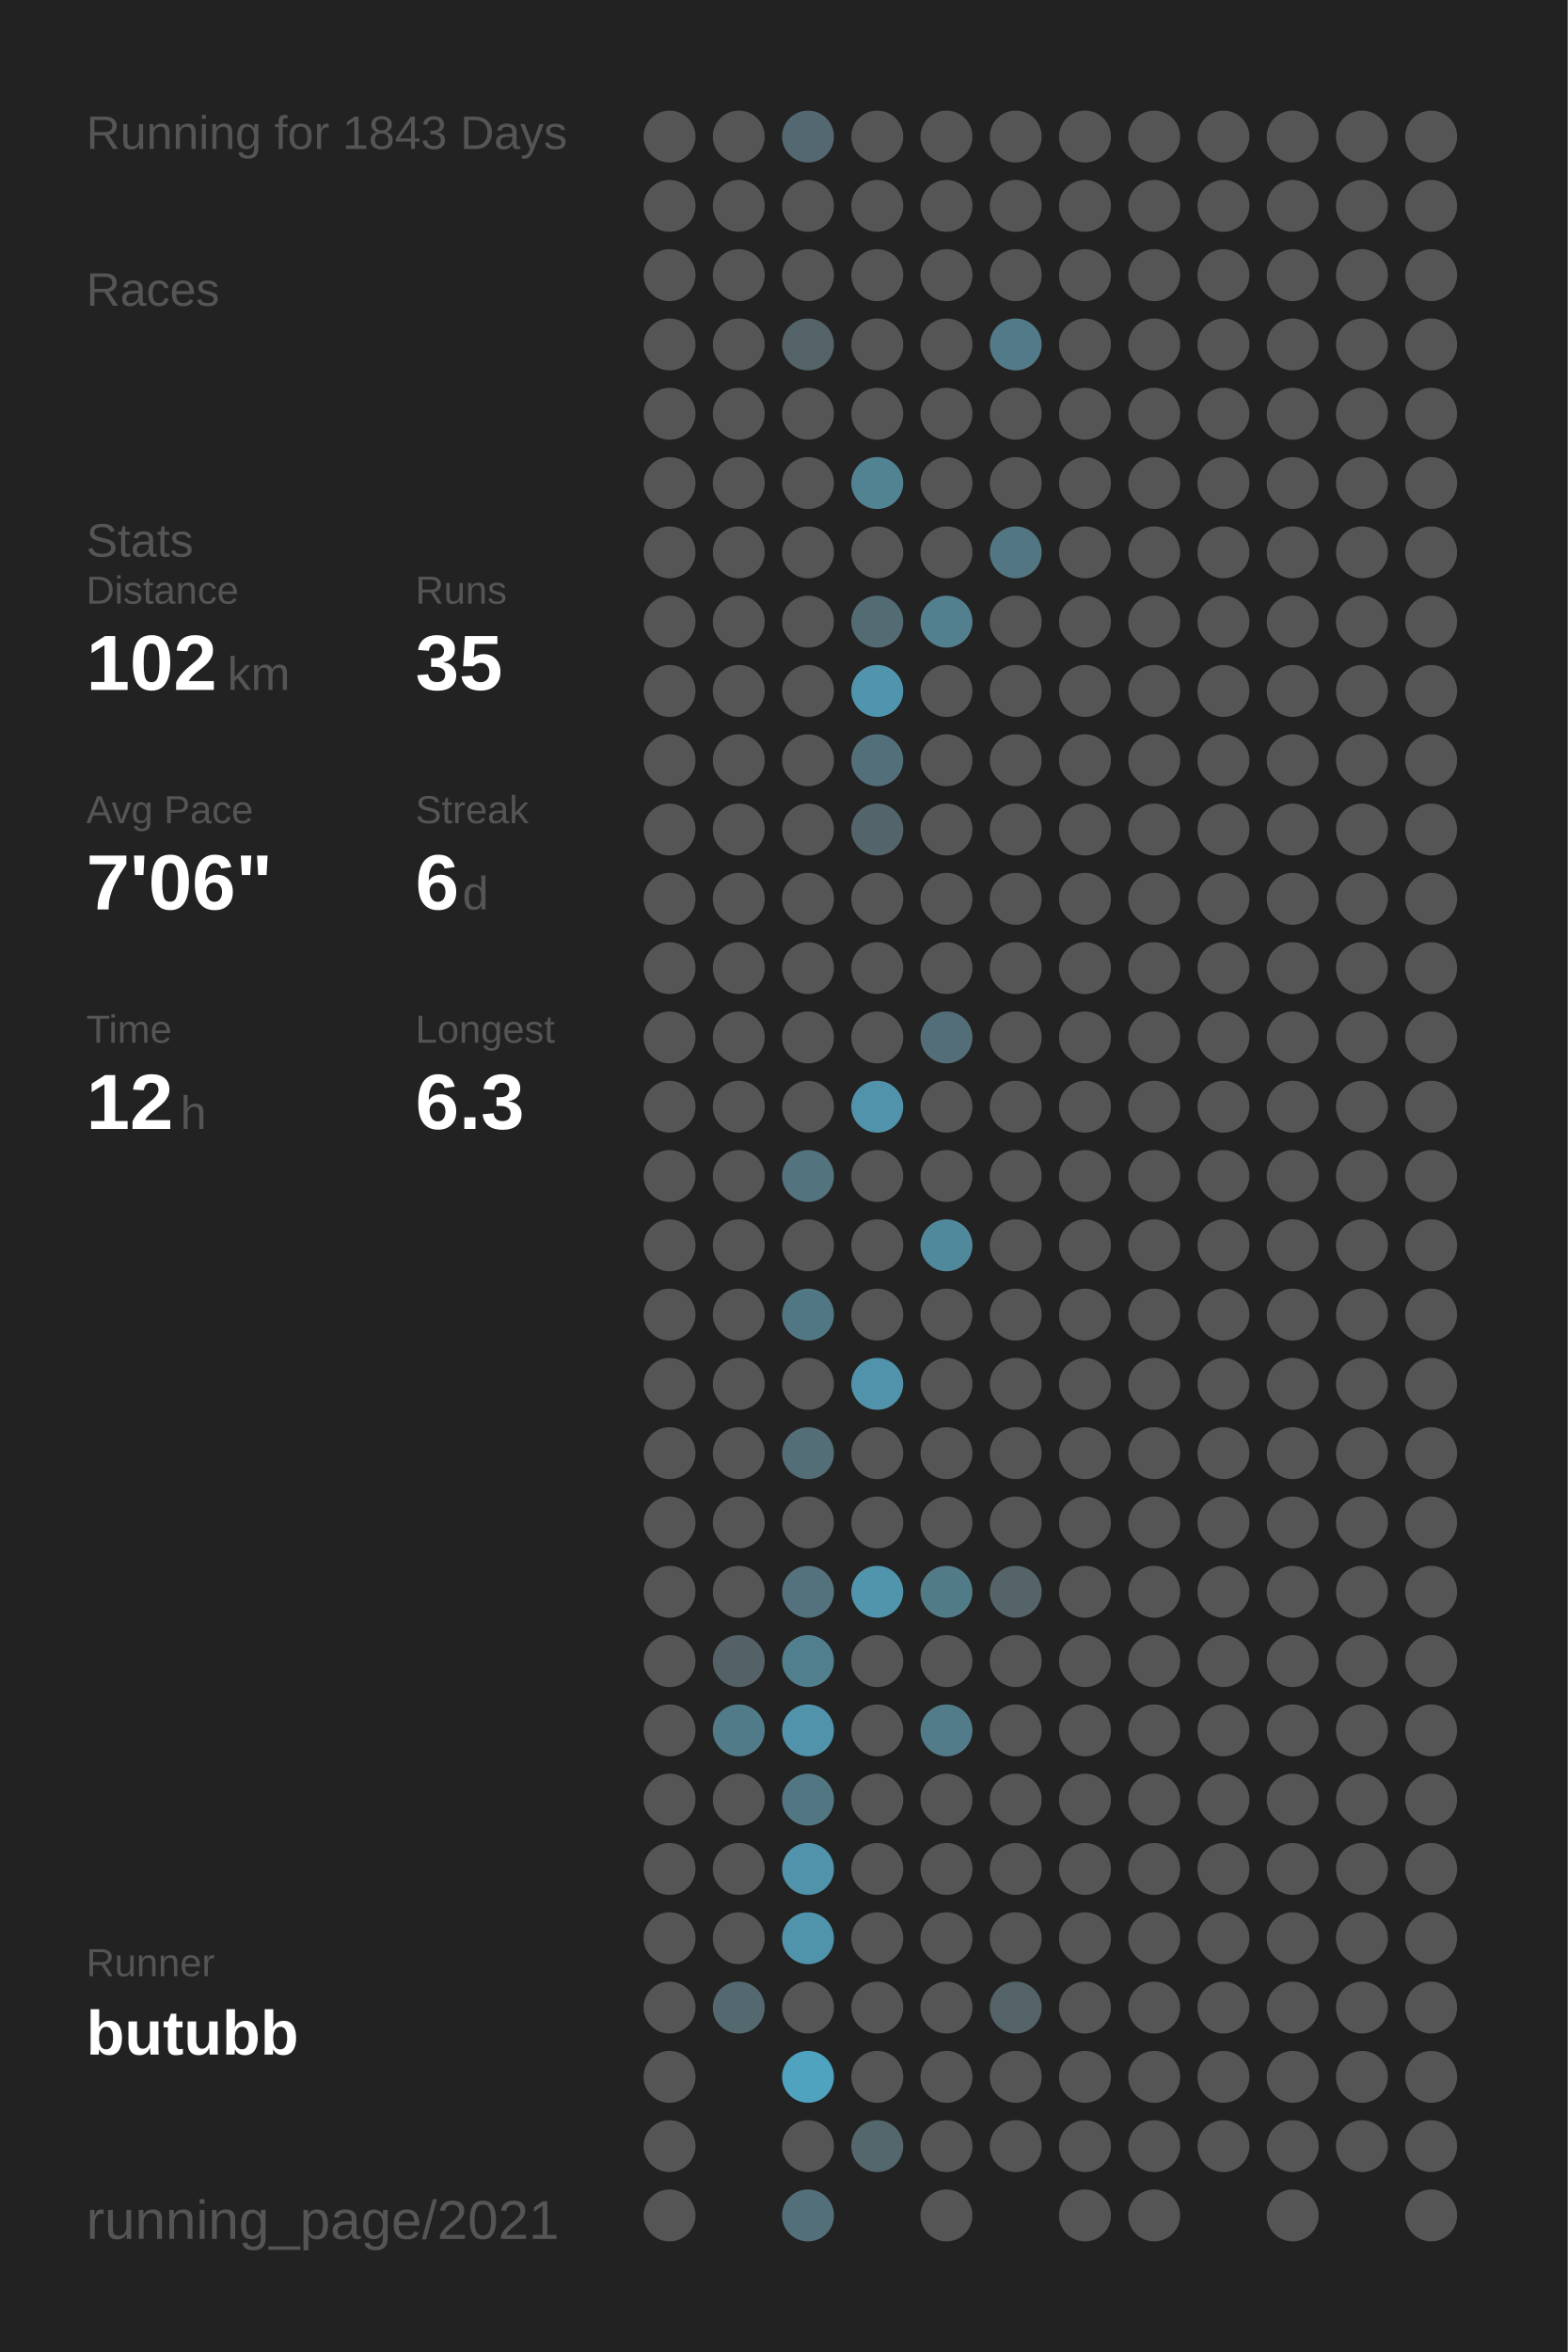
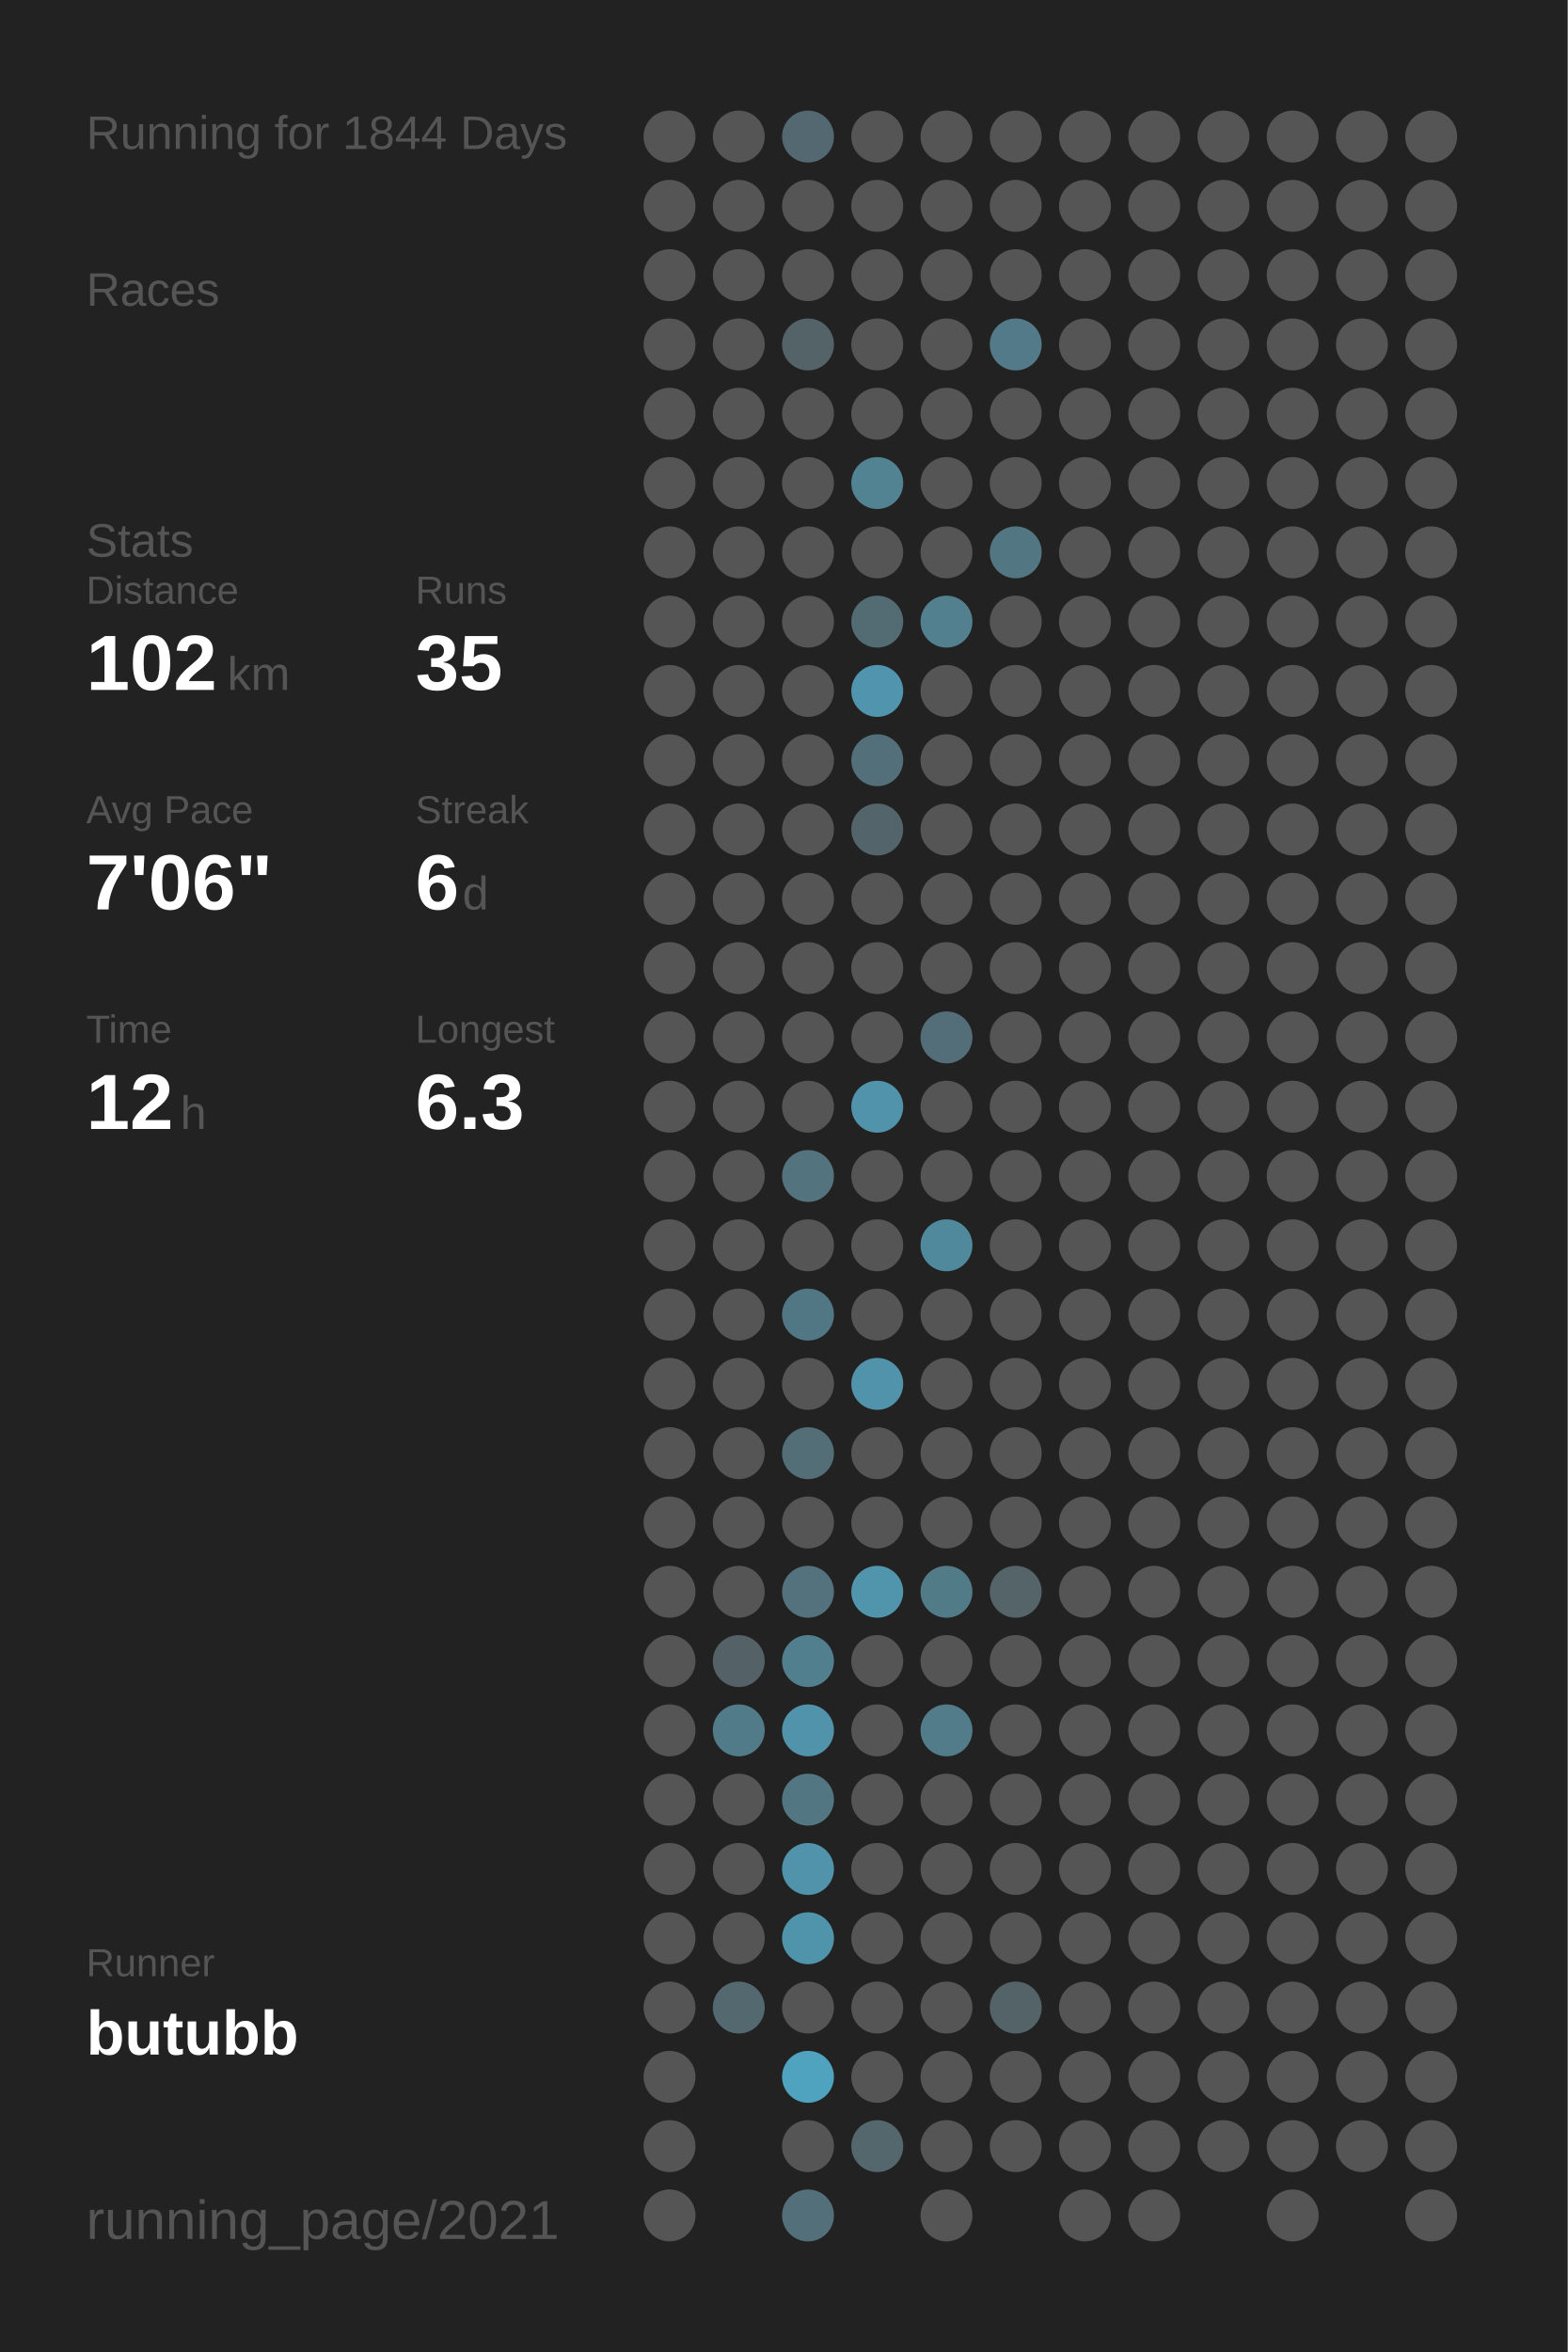
<svg xmlns="http://www.w3.org/2000/svg" baseProfile="full" height="300mm" version="1.1" viewBox="0,0,200,300" width="200mm">
  <defs />
  <rect fill="#222222" height="300" width="200" x="0" y="0" />
-   <text fill="#555555" style="font-size:6px; font-family:Arial;" x="11" y="19">Running for 1843 Days</text>
+   <text fill="#555555" style="font-size:6px; font-family:Arial;" x="11" y="19">Running for 1844 Days</text>
  <text fill="#555555" style="font-size:6px; font-family:Arial;" x="11" y="39">Races</text>
  <text fill="#555555" style="font-size:6px; font-family:Arial;" x="11" y="71">Stats</text>
  <text fill="#555555" style="font-size:5px; font-family:Arial;" x="11" y="77">Distance</text>
  <text fill="#FFFFFF" style="font-size:10px; font-family:Arial; font-weight:bold;" x="11" y="88">102</text>
  <text fill="#555555" style="font-size:6px; font-family:Arial;" x="29" y="88">km</text>
  <text fill="#555555" style="font-size:5px; font-family:Arial;" x="53" y="77">Runs</text>
  <text fill="#FFFFFF" style="font-size:10px; font-family:Arial; font-weight:bold;" x="53" y="88">35</text>
  <text fill="#555555" style="font-size:5px; font-family:Arial;" x="11" y="105">Avg Pace</text>
  <text fill="#FFFFFF" style="font-size:10px; font-family:Arial; font-weight:bold;" x="11" y="116">7'06"</text>
  <text fill="#555555" style="font-size:5px; font-family:Arial;" x="53" y="105">Streak</text>
  <text fill="#FFFFFF" style="font-size:10px; font-family:Arial; font-weight:bold;" x="53" y="116">6</text>
  <text fill="#555555" style="font-size:6px; font-family:Arial;" x="59" y="116">d</text>
  <text fill="#555555" style="font-size:5px; font-family:Arial;" x="11" y="133">Time</text>
  <text fill="#FFFFFF" style="font-size:10px; font-family:Arial; font-weight:bold;" x="11" y="144">12</text>
  <text fill="#555555" style="font-size:6px; font-family:Arial;" x="23" y="144">h</text>
  <text fill="#555555" style="font-size:5px; font-family:Arial;" x="53" y="133">Longest</text>
  <text fill="#FFFFFF" style="font-size:10px; font-family:Arial; font-weight:bold;" x="53" y="144">6.3</text>
  <text fill="#555555" style="font-size:5px; font-family:Arial;" x="11" y="252.065">Runner</text>
  <text fill="#FFFFFF" style="font-size:8px; font-family:Arial; font-weight:bold;" x="11" y="262.065">butubb</text>
  <text fill="#555555" style="font-size:7px; font-family:Arial;" x="11" y="285.581">running_page/2021</text>
  <circle cx="85.417" cy="17.419" fill="#555555" r="3.312" />
  <circle cx="85.417" cy="26.258" fill="#555555" r="3.312" />
  <circle cx="85.417" cy="35.097" fill="#555555" r="3.312" />
  <circle cx="85.417" cy="43.935" fill="#555555" r="3.312" />
  <circle cx="85.417" cy="52.774" fill="#555555" r="3.312" />
  <circle cx="85.417" cy="61.613" fill="#555555" r="3.312" />
  <circle cx="85.417" cy="70.452" fill="#555555" r="3.312" />
  <circle cx="85.417" cy="79.29" fill="#555555" r="3.312" />
  <circle cx="85.417" cy="88.129" fill="#555555" r="3.312" />
  <circle cx="85.417" cy="96.968" fill="#555555" r="3.312" />
  <circle cx="85.417" cy="105.806" fill="#555555" r="3.312" />
  <circle cx="85.417" cy="114.645" fill="#555555" r="3.312" />
  <circle cx="85.417" cy="123.484" fill="#555555" r="3.312" />
  <circle cx="85.417" cy="132.323" fill="#555555" r="3.312" />
  <circle cx="85.417" cy="141.161" fill="#555555" r="3.312" />
  <circle cx="85.417" cy="150" fill="#555555" r="3.312" />
  <circle cx="85.417" cy="158.839" fill="#555555" r="3.312" />
  <circle cx="85.417" cy="167.677" fill="#555555" r="3.312" />
  <circle cx="85.417" cy="176.516" fill="#555555" r="3.312" />
  <circle cx="85.417" cy="185.355" fill="#555555" r="3.312" />
  <circle cx="85.417" cy="194.194" fill="#555555" r="3.312" />
  <circle cx="85.417" cy="203.032" fill="#555555" r="3.312" />
  <circle cx="85.417" cy="211.871" fill="#555555" r="3.312" />
  <circle cx="85.417" cy="220.71" fill="#555555" r="3.312" />
  <circle cx="85.417" cy="229.548" fill="#555555" r="3.312" />
  <circle cx="85.417" cy="238.387" fill="#555555" r="3.312" />
  <circle cx="85.417" cy="247.226" fill="#555555" r="3.312" />
  <circle cx="85.417" cy="256.065" fill="#555555" r="3.312" />
  <circle cx="85.417" cy="264.903" fill="#555555" r="3.312" />
  <circle cx="85.417" cy="273.742" fill="#555555" r="3.312" />
  <circle cx="85.417" cy="282.581" fill="#555555" r="3.312" />
  <circle cx="94.25" cy="17.419" fill="#555555" r="3.312" />
  <circle cx="94.25" cy="26.258" fill="#555555" r="3.312" />
  <circle cx="94.25" cy="35.097" fill="#555555" r="3.312" />
  <circle cx="94.25" cy="43.935" fill="#555555" r="3.312" />
  <circle cx="94.25" cy="52.774" fill="#555555" r="3.312" />
  <circle cx="94.25" cy="61.613" fill="#555555" r="3.312" />
  <circle cx="94.25" cy="70.452" fill="#555555" r="3.312" />
  <circle cx="94.25" cy="79.29" fill="#555555" r="3.312" />
  <circle cx="94.25" cy="88.129" fill="#555555" r="3.312" />
  <circle cx="94.25" cy="96.968" fill="#555555" r="3.312" />
  <circle cx="94.25" cy="105.806" fill="#555555" r="3.312" />
  <circle cx="94.25" cy="114.645" fill="#555555" r="3.312" />
  <circle cx="94.25" cy="123.484" fill="#555555" r="3.312" />
  <circle cx="94.25" cy="132.323" fill="#555555" r="3.312" />
  <circle cx="94.25" cy="141.161" fill="#555555" r="3.312" />
  <circle cx="94.25" cy="150" fill="#555555" r="3.312" />
  <circle cx="94.25" cy="158.839" fill="#555555" r="3.312" />
  <circle cx="94.25" cy="167.677" fill="#555555" r="3.312" />
  <circle cx="94.25" cy="176.516" fill="#555555" r="3.312" />
  <circle cx="94.25" cy="185.355" fill="#555555" r="3.312" />
  <circle cx="94.25" cy="194.194" fill="#555555" r="3.312" />
  <circle cx="94.25" cy="203.032" fill="#555555" r="3.312" />
  <circle cx="94.25" cy="211.871" fill="#546166" r="3.312" />
  <circle cx="94.25" cy="220.71" fill="#527b89" r="3.312" />
  <circle cx="94.25" cy="229.548" fill="#555555" r="3.312" />
  <circle cx="94.25" cy="238.387" fill="#555555" r="3.312" />
  <circle cx="94.25" cy="247.226" fill="#555555" r="3.312" />
  <circle cx="94.25" cy="256.065" fill="#53686f" r="3.312" />
  <circle cx="103.083" cy="17.419" fill="#536870" r="3.312" />
  <circle cx="103.083" cy="26.258" fill="#555555" r="3.312" />
  <circle cx="103.083" cy="35.097" fill="#555555" r="3.312" />
  <circle cx="103.083" cy="43.935" fill="#546368" r="3.312" />
  <circle cx="103.083" cy="52.774" fill="#555555" r="3.312" />
  <circle cx="103.083" cy="61.613" fill="#555555" r="3.312" />
  <circle cx="103.083" cy="70.452" fill="#555555" r="3.312" />
  <circle cx="103.083" cy="79.29" fill="#555555" r="3.312" />
  <circle cx="103.083" cy="88.129" fill="#555555" r="3.312" />
  <circle cx="103.083" cy="96.968" fill="#555555" r="3.312" />
  <circle cx="103.083" cy="105.806" fill="#555555" r="3.312" />
  <circle cx="103.083" cy="114.645" fill="#555555" r="3.312" />
  <circle cx="103.083" cy="123.484" fill="#555555" r="3.312" />
  <circle cx="103.083" cy="132.323" fill="#555555" r="3.312" />
  <circle cx="103.083" cy="141.161" fill="#555555" r="3.312" />
  <circle cx="103.083" cy="150" fill="#53737e" r="3.312" />
  <circle cx="103.083" cy="158.839" fill="#555555" r="3.312" />
  <circle cx="103.083" cy="167.677" fill="#527784" r="3.312" />
  <circle cx="103.083" cy="176.516" fill="#555555" r="3.312" />
  <circle cx="103.083" cy="185.355" fill="#536e77" r="3.312" />
  <circle cx="103.083" cy="194.194" fill="#555555" r="3.312" />
  <circle cx="103.083" cy="203.032" fill="#53727d" r="3.312" />
  <circle cx="103.083" cy="211.871" fill="#527f8e" r="3.312" />
  <circle cx="103.083" cy="220.71" fill="#5093aa" r="3.312" />
  <circle cx="103.083" cy="229.548" fill="#527783" r="3.312" />
  <circle cx="103.083" cy="238.387" fill="#5093aa" r="3.312" />
  <circle cx="103.083" cy="247.226" fill="#5094ab" r="3.312" />
  <circle cx="103.083" cy="256.065" fill="#555555" r="3.312" />
  <circle cx="103.083" cy="264.903" fill="#4fa3bf" r="3.312" />
  <circle cx="103.083" cy="273.742" fill="#555555" r="3.312" />
  <circle cx="103.083" cy="282.581" fill="#53707a" r="3.312" />
  <circle cx="111.917" cy="17.419" fill="#555555" r="3.312" />
  <circle cx="111.917" cy="26.258" fill="#555555" r="3.312" />
  <circle cx="111.917" cy="35.097" fill="#555555" r="3.312" />
  <circle cx="111.917" cy="43.935" fill="#555555" r="3.312" />
  <circle cx="111.917" cy="52.774" fill="#555555" r="3.312" />
  <circle cx="111.917" cy="61.613" fill="#528393" r="3.312" />
  <circle cx="111.917" cy="70.452" fill="#555555" r="3.312" />
  <circle cx="111.917" cy="79.29" fill="#536b73" r="3.312" />
  <circle cx="111.917" cy="88.129" fill="#5095ad" r="3.312" />
  <circle cx="111.917" cy="96.968" fill="#536f79" r="3.312" />
  <circle cx="111.917" cy="105.806" fill="#53656b" r="3.312" />
  <circle cx="111.917" cy="114.645" fill="#555555" r="3.312" />
  <circle cx="111.917" cy="123.484" fill="#555555" r="3.312" />
  <circle cx="111.917" cy="132.323" fill="#555555" r="3.312" />
  <circle cx="111.917" cy="141.161" fill="#5093aa" r="3.312" />
  <circle cx="111.917" cy="150" fill="#555555" r="3.312" />
  <circle cx="111.917" cy="158.839" fill="#555555" r="3.312" />
  <circle cx="111.917" cy="167.677" fill="#555555" r="3.312" />
  <circle cx="111.917" cy="176.516" fill="#5093aa" r="3.312" />
  <circle cx="111.917" cy="185.355" fill="#555555" r="3.312" />
  <circle cx="111.917" cy="194.194" fill="#555555" r="3.312" />
  <circle cx="111.917" cy="203.032" fill="#5095ac" r="3.312" />
  <circle cx="111.917" cy="211.871" fill="#555555" r="3.312" />
  <circle cx="111.917" cy="220.71" fill="#555555" r="3.312" />
  <circle cx="111.917" cy="229.548" fill="#555555" r="3.312" />
  <circle cx="111.917" cy="238.387" fill="#555555" r="3.312" />
  <circle cx="111.917" cy="247.226" fill="#555555" r="3.312" />
  <circle cx="111.917" cy="256.065" fill="#555555" r="3.312" />
  <circle cx="111.917" cy="264.903" fill="#555555" r="3.312" />
  <circle cx="111.917" cy="273.742" fill="#53676d" r="3.312" />
  <circle cx="120.75" cy="17.419" fill="#555555" r="3.312" />
  <circle cx="120.75" cy="26.258" fill="#555555" r="3.312" />
  <circle cx="120.75" cy="35.097" fill="#555555" r="3.312" />
  <circle cx="120.75" cy="43.935" fill="#555555" r="3.312" />
  <circle cx="120.75" cy="52.774" fill="#555555" r="3.312" />
  <circle cx="120.75" cy="61.613" fill="#555555" r="3.312" />
  <circle cx="120.75" cy="70.452" fill="#555555" r="3.312" />
  <circle cx="120.75" cy="79.29" fill="#52808f" r="3.312" />
  <circle cx="120.75" cy="88.129" fill="#555555" r="3.312" />
  <circle cx="120.75" cy="96.968" fill="#555555" r="3.312" />
  <circle cx="120.75" cy="105.806" fill="#555555" r="3.312" />
  <circle cx="120.75" cy="114.645" fill="#555555" r="3.312" />
  <circle cx="120.75" cy="123.484" fill="#555555" r="3.312" />
  <circle cx="120.75" cy="132.323" fill="#536e78" r="3.312" />
  <circle cx="120.75" cy="141.161" fill="#555555" r="3.312" />
  <circle cx="120.75" cy="150" fill="#555555" r="3.312" />
  <circle cx="120.75" cy="158.839" fill="#51899c" r="3.312" />
  <circle cx="120.75" cy="167.677" fill="#555555" r="3.312" />
  <circle cx="120.75" cy="176.516" fill="#555555" r="3.312" />
  <circle cx="120.75" cy="185.355" fill="#555555" r="3.312" />
  <circle cx="120.75" cy="194.194" fill="#555555" r="3.312" />
  <circle cx="120.75" cy="203.032" fill="#527b88" r="3.312" />
  <circle cx="120.75" cy="211.871" fill="#555555" r="3.312" />
  <circle cx="120.75" cy="220.71" fill="#527c8a" r="3.312" />
  <circle cx="120.75" cy="229.548" fill="#555555" r="3.312" />
  <circle cx="120.75" cy="238.387" fill="#555555" r="3.312" />
  <circle cx="120.75" cy="247.226" fill="#555555" r="3.312" />
  <circle cx="120.75" cy="256.065" fill="#555555" r="3.312" />
  <circle cx="120.75" cy="264.903" fill="#555555" r="3.312" />
  <circle cx="120.75" cy="273.742" fill="#555555" r="3.312" />
  <circle cx="120.75" cy="282.581" fill="#555555" r="3.312" />
  <circle cx="129.583" cy="17.419" fill="#555555" r="3.312" />
  <circle cx="129.583" cy="26.258" fill="#555555" r="3.312" />
  <circle cx="129.583" cy="35.097" fill="#555555" r="3.312" />
  <circle cx="129.583" cy="43.935" fill="#527a88" r="3.312" />
  <circle cx="129.583" cy="52.774" fill="#555555" r="3.312" />
  <circle cx="129.583" cy="61.613" fill="#555555" r="3.312" />
  <circle cx="129.583" cy="70.452" fill="#527682" r="3.312" />
  <circle cx="129.583" cy="79.29" fill="#555555" r="3.312" />
  <circle cx="129.583" cy="88.129" fill="#555555" r="3.312" />
  <circle cx="129.583" cy="96.968" fill="#555555" r="3.312" />
  <circle cx="129.583" cy="105.806" fill="#555555" r="3.312" />
  <circle cx="129.583" cy="114.645" fill="#555555" r="3.312" />
  <circle cx="129.583" cy="123.484" fill="#555555" r="3.312" />
  <circle cx="129.583" cy="132.323" fill="#555555" r="3.312" />
  <circle cx="129.583" cy="141.161" fill="#555555" r="3.312" />
  <circle cx="129.583" cy="150" fill="#555555" r="3.312" />
  <circle cx="129.583" cy="158.839" fill="#555555" r="3.312" />
  <circle cx="129.583" cy="167.677" fill="#555555" r="3.312" />
  <circle cx="129.583" cy="176.516" fill="#555555" r="3.312" />
  <circle cx="129.583" cy="185.355" fill="#555555" r="3.312" />
  <circle cx="129.583" cy="194.194" fill="#555555" r="3.312" />
  <circle cx="129.583" cy="203.032" fill="#546469" r="3.312" />
  <circle cx="129.583" cy="211.871" fill="#555555" r="3.312" />
  <circle cx="129.583" cy="220.71" fill="#555555" r="3.312" />
  <circle cx="129.583" cy="229.548" fill="#555555" r="3.312" />
  <circle cx="129.583" cy="238.387" fill="#555555" r="3.312" />
  <circle cx="129.583" cy="247.226" fill="#555555" r="3.312" />
  <circle cx="129.583" cy="256.065" fill="#546368" r="3.312" />
  <circle cx="129.583" cy="264.903" fill="#555555" r="3.312" />
  <circle cx="129.583" cy="273.742" fill="#555555" r="3.312" />
  <circle cx="138.417" cy="17.419" fill="#555555" r="3.312" />
  <circle cx="138.417" cy="26.258" fill="#555555" r="3.312" />
  <circle cx="138.417" cy="35.097" fill="#555555" r="3.312" />
  <circle cx="138.417" cy="43.935" fill="#555555" r="3.312" />
  <circle cx="138.417" cy="52.774" fill="#555555" r="3.312" />
  <circle cx="138.417" cy="61.613" fill="#555555" r="3.312" />
  <circle cx="138.417" cy="70.452" fill="#555555" r="3.312" />
  <circle cx="138.417" cy="79.29" fill="#555555" r="3.312" />
  <circle cx="138.417" cy="88.129" fill="#555555" r="3.312" />
  <circle cx="138.417" cy="96.968" fill="#555555" r="3.312" />
  <circle cx="138.417" cy="105.806" fill="#555555" r="3.312" />
  <circle cx="138.417" cy="114.645" fill="#555555" r="3.312" />
  <circle cx="138.417" cy="123.484" fill="#555555" r="3.312" />
  <circle cx="138.417" cy="132.323" fill="#555555" r="3.312" />
  <circle cx="138.417" cy="141.161" fill="#555555" r="3.312" />
  <circle cx="138.417" cy="150" fill="#555555" r="3.312" />
  <circle cx="138.417" cy="158.839" fill="#555555" r="3.312" />
  <circle cx="138.417" cy="167.677" fill="#555555" r="3.312" />
  <circle cx="138.417" cy="176.516" fill="#555555" r="3.312" />
  <circle cx="138.417" cy="185.355" fill="#555555" r="3.312" />
  <circle cx="138.417" cy="194.194" fill="#555555" r="3.312" />
  <circle cx="138.417" cy="203.032" fill="#555555" r="3.312" />
  <circle cx="138.417" cy="211.871" fill="#555555" r="3.312" />
  <circle cx="138.417" cy="220.71" fill="#555555" r="3.312" />
  <circle cx="138.417" cy="229.548" fill="#555555" r="3.312" />
  <circle cx="138.417" cy="238.387" fill="#555555" r="3.312" />
  <circle cx="138.417" cy="247.226" fill="#555555" r="3.312" />
  <circle cx="138.417" cy="256.065" fill="#555555" r="3.312" />
  <circle cx="138.417" cy="264.903" fill="#555555" r="3.312" />
  <circle cx="138.417" cy="273.742" fill="#555555" r="3.312" />
  <circle cx="138.417" cy="282.581" fill="#555555" r="3.312" />
  <circle cx="147.25" cy="17.419" fill="#555555" r="3.312" />
  <circle cx="147.25" cy="26.258" fill="#555555" r="3.312" />
  <circle cx="147.25" cy="35.097" fill="#555555" r="3.312" />
  <circle cx="147.25" cy="43.935" fill="#555555" r="3.312" />
  <circle cx="147.25" cy="52.774" fill="#555555" r="3.312" />
  <circle cx="147.25" cy="61.613" fill="#555555" r="3.312" />
  <circle cx="147.25" cy="70.452" fill="#555555" r="3.312" />
  <circle cx="147.25" cy="79.29" fill="#555555" r="3.312" />
  <circle cx="147.25" cy="88.129" fill="#555555" r="3.312" />
  <circle cx="147.25" cy="96.968" fill="#555555" r="3.312" />
  <circle cx="147.25" cy="105.806" fill="#555555" r="3.312" />
  <circle cx="147.25" cy="114.645" fill="#555555" r="3.312" />
  <circle cx="147.25" cy="123.484" fill="#555555" r="3.312" />
  <circle cx="147.25" cy="132.323" fill="#555555" r="3.312" />
  <circle cx="147.25" cy="141.161" fill="#555555" r="3.312" />
  <circle cx="147.25" cy="150" fill="#555555" r="3.312" />
  <circle cx="147.25" cy="158.839" fill="#555555" r="3.312" />
  <circle cx="147.25" cy="167.677" fill="#555555" r="3.312" />
  <circle cx="147.25" cy="176.516" fill="#555555" r="3.312" />
  <circle cx="147.25" cy="185.355" fill="#555555" r="3.312" />
  <circle cx="147.25" cy="194.194" fill="#555555" r="3.312" />
  <circle cx="147.25" cy="203.032" fill="#555555" r="3.312" />
  <circle cx="147.25" cy="211.871" fill="#555555" r="3.312" />
  <circle cx="147.25" cy="220.71" fill="#555555" r="3.312" />
  <circle cx="147.25" cy="229.548" fill="#555555" r="3.312" />
  <circle cx="147.25" cy="238.387" fill="#555555" r="3.312" />
  <circle cx="147.25" cy="247.226" fill="#555555" r="3.312" />
  <circle cx="147.25" cy="256.065" fill="#555555" r="3.312" />
  <circle cx="147.25" cy="264.903" fill="#555555" r="3.312" />
  <circle cx="147.25" cy="273.742" fill="#555555" r="3.312" />
  <circle cx="147.25" cy="282.581" fill="#555555" r="3.312" />
  <circle cx="156.083" cy="17.419" fill="#555555" r="3.312" />
  <circle cx="156.083" cy="26.258" fill="#555555" r="3.312" />
  <circle cx="156.083" cy="35.097" fill="#555555" r="3.312" />
  <circle cx="156.083" cy="43.935" fill="#555555" r="3.312" />
  <circle cx="156.083" cy="52.774" fill="#555555" r="3.312" />
  <circle cx="156.083" cy="61.613" fill="#555555" r="3.312" />
  <circle cx="156.083" cy="70.452" fill="#555555" r="3.312" />
  <circle cx="156.083" cy="79.29" fill="#555555" r="3.312" />
  <circle cx="156.083" cy="88.129" fill="#555555" r="3.312" />
  <circle cx="156.083" cy="96.968" fill="#555555" r="3.312" />
  <circle cx="156.083" cy="105.806" fill="#555555" r="3.312" />
  <circle cx="156.083" cy="114.645" fill="#555555" r="3.312" />
  <circle cx="156.083" cy="123.484" fill="#555555" r="3.312" />
  <circle cx="156.083" cy="132.323" fill="#555555" r="3.312" />
  <circle cx="156.083" cy="141.161" fill="#555555" r="3.312" />
  <circle cx="156.083" cy="150" fill="#555555" r="3.312" />
  <circle cx="156.083" cy="158.839" fill="#555555" r="3.312" />
  <circle cx="156.083" cy="167.677" fill="#555555" r="3.312" />
  <circle cx="156.083" cy="176.516" fill="#555555" r="3.312" />
  <circle cx="156.083" cy="185.355" fill="#555555" r="3.312" />
  <circle cx="156.083" cy="194.194" fill="#555555" r="3.312" />
  <circle cx="156.083" cy="203.032" fill="#555555" r="3.312" />
  <circle cx="156.083" cy="211.871" fill="#555555" r="3.312" />
  <circle cx="156.083" cy="220.71" fill="#555555" r="3.312" />
  <circle cx="156.083" cy="229.548" fill="#555555" r="3.312" />
  <circle cx="156.083" cy="238.387" fill="#555555" r="3.312" />
  <circle cx="156.083" cy="247.226" fill="#555555" r="3.312" />
  <circle cx="156.083" cy="256.065" fill="#555555" r="3.312" />
  <circle cx="156.083" cy="264.903" fill="#555555" r="3.312" />
  <circle cx="156.083" cy="273.742" fill="#555555" r="3.312" />
  <circle cx="164.917" cy="17.419" fill="#555555" r="3.312" />
  <circle cx="164.917" cy="26.258" fill="#555555" r="3.312" />
  <circle cx="164.917" cy="35.097" fill="#555555" r="3.312" />
  <circle cx="164.917" cy="43.935" fill="#555555" r="3.312" />
  <circle cx="164.917" cy="52.774" fill="#555555" r="3.312" />
  <circle cx="164.917" cy="61.613" fill="#555555" r="3.312" />
  <circle cx="164.917" cy="70.452" fill="#555555" r="3.312" />
  <circle cx="164.917" cy="79.29" fill="#555555" r="3.312" />
  <circle cx="164.917" cy="88.129" fill="#555555" r="3.312" />
  <circle cx="164.917" cy="96.968" fill="#555555" r="3.312" />
  <circle cx="164.917" cy="105.806" fill="#555555" r="3.312" />
  <circle cx="164.917" cy="114.645" fill="#555555" r="3.312" />
  <circle cx="164.917" cy="123.484" fill="#555555" r="3.312" />
  <circle cx="164.917" cy="132.323" fill="#555555" r="3.312" />
  <circle cx="164.917" cy="141.161" fill="#555555" r="3.312" />
  <circle cx="164.917" cy="150" fill="#555555" r="3.312" />
  <circle cx="164.917" cy="158.839" fill="#555555" r="3.312" />
  <circle cx="164.917" cy="167.677" fill="#555555" r="3.312" />
  <circle cx="164.917" cy="176.516" fill="#555555" r="3.312" />
  <circle cx="164.917" cy="185.355" fill="#555555" r="3.312" />
  <circle cx="164.917" cy="194.194" fill="#555555" r="3.312" />
  <circle cx="164.917" cy="203.032" fill="#555555" r="3.312" />
  <circle cx="164.917" cy="211.871" fill="#555555" r="3.312" />
  <circle cx="164.917" cy="220.71" fill="#555555" r="3.312" />
  <circle cx="164.917" cy="229.548" fill="#555555" r="3.312" />
  <circle cx="164.917" cy="238.387" fill="#555555" r="3.312" />
  <circle cx="164.917" cy="247.226" fill="#555555" r="3.312" />
  <circle cx="164.917" cy="256.065" fill="#555555" r="3.312" />
  <circle cx="164.917" cy="264.903" fill="#555555" r="3.312" />
  <circle cx="164.917" cy="273.742" fill="#555555" r="3.312" />
  <circle cx="164.917" cy="282.581" fill="#555555" r="3.312" />
  <circle cx="173.75" cy="17.419" fill="#555555" r="3.312" />
  <circle cx="173.75" cy="26.258" fill="#555555" r="3.312" />
  <circle cx="173.75" cy="35.097" fill="#555555" r="3.312" />
  <circle cx="173.75" cy="43.935" fill="#555555" r="3.312" />
  <circle cx="173.75" cy="52.774" fill="#555555" r="3.312" />
  <circle cx="173.75" cy="61.613" fill="#555555" r="3.312" />
  <circle cx="173.75" cy="70.452" fill="#555555" r="3.312" />
  <circle cx="173.75" cy="79.29" fill="#555555" r="3.312" />
  <circle cx="173.75" cy="88.129" fill="#555555" r="3.312" />
  <circle cx="173.75" cy="96.968" fill="#555555" r="3.312" />
  <circle cx="173.75" cy="105.806" fill="#555555" r="3.312" />
  <circle cx="173.75" cy="114.645" fill="#555555" r="3.312" />
  <circle cx="173.75" cy="123.484" fill="#555555" r="3.312" />
  <circle cx="173.75" cy="132.323" fill="#555555" r="3.312" />
  <circle cx="173.75" cy="141.161" fill="#555555" r="3.312" />
  <circle cx="173.75" cy="150" fill="#555555" r="3.312" />
  <circle cx="173.75" cy="158.839" fill="#555555" r="3.312" />
  <circle cx="173.75" cy="167.677" fill="#555555" r="3.312" />
  <circle cx="173.75" cy="176.516" fill="#555555" r="3.312" />
  <circle cx="173.75" cy="185.355" fill="#555555" r="3.312" />
  <circle cx="173.75" cy="194.194" fill="#555555" r="3.312" />
  <circle cx="173.75" cy="203.032" fill="#555555" r="3.312" />
  <circle cx="173.75" cy="211.871" fill="#555555" r="3.312" />
  <circle cx="173.75" cy="220.71" fill="#555555" r="3.312" />
  <circle cx="173.75" cy="229.548" fill="#555555" r="3.312" />
  <circle cx="173.75" cy="238.387" fill="#555555" r="3.312" />
  <circle cx="173.75" cy="247.226" fill="#555555" r="3.312" />
  <circle cx="173.75" cy="256.065" fill="#555555" r="3.312" />
  <circle cx="173.75" cy="264.903" fill="#555555" r="3.312" />
  <circle cx="173.75" cy="273.742" fill="#555555" r="3.312" />
  <circle cx="182.583" cy="17.419" fill="#555555" r="3.312" />
  <circle cx="182.583" cy="26.258" fill="#555555" r="3.312" />
  <circle cx="182.583" cy="35.097" fill="#555555" r="3.312" />
  <circle cx="182.583" cy="43.935" fill="#555555" r="3.312" />
  <circle cx="182.583" cy="52.774" fill="#555555" r="3.312" />
  <circle cx="182.583" cy="61.613" fill="#555555" r="3.312" />
  <circle cx="182.583" cy="70.452" fill="#555555" r="3.312" />
  <circle cx="182.583" cy="79.29" fill="#555555" r="3.312" />
  <circle cx="182.583" cy="88.129" fill="#555555" r="3.312" />
  <circle cx="182.583" cy="96.968" fill="#555555" r="3.312" />
  <circle cx="182.583" cy="105.806" fill="#555555" r="3.312" />
  <circle cx="182.583" cy="114.645" fill="#555555" r="3.312" />
  <circle cx="182.583" cy="123.484" fill="#555555" r="3.312" />
  <circle cx="182.583" cy="132.323" fill="#555555" r="3.312" />
  <circle cx="182.583" cy="141.161" fill="#555555" r="3.312" />
  <circle cx="182.583" cy="150" fill="#555555" r="3.312" />
  <circle cx="182.583" cy="158.839" fill="#555555" r="3.312" />
  <circle cx="182.583" cy="167.677" fill="#555555" r="3.312" />
  <circle cx="182.583" cy="176.516" fill="#555555" r="3.312" />
  <circle cx="182.583" cy="185.355" fill="#555555" r="3.312" />
  <circle cx="182.583" cy="194.194" fill="#555555" r="3.312" />
  <circle cx="182.583" cy="203.032" fill="#555555" r="3.312" />
  <circle cx="182.583" cy="211.871" fill="#555555" r="3.312" />
  <circle cx="182.583" cy="220.71" fill="#555555" r="3.312" />
  <circle cx="182.583" cy="229.548" fill="#555555" r="3.312" />
  <circle cx="182.583" cy="238.387" fill="#555555" r="3.312" />
  <circle cx="182.583" cy="247.226" fill="#555555" r="3.312" />
  <circle cx="182.583" cy="256.065" fill="#555555" r="3.312" />
  <circle cx="182.583" cy="264.903" fill="#555555" r="3.312" />
  <circle cx="182.583" cy="273.742" fill="#555555" r="3.312" />
  <circle cx="182.583" cy="282.581" fill="#555555" r="3.312" />
</svg>
